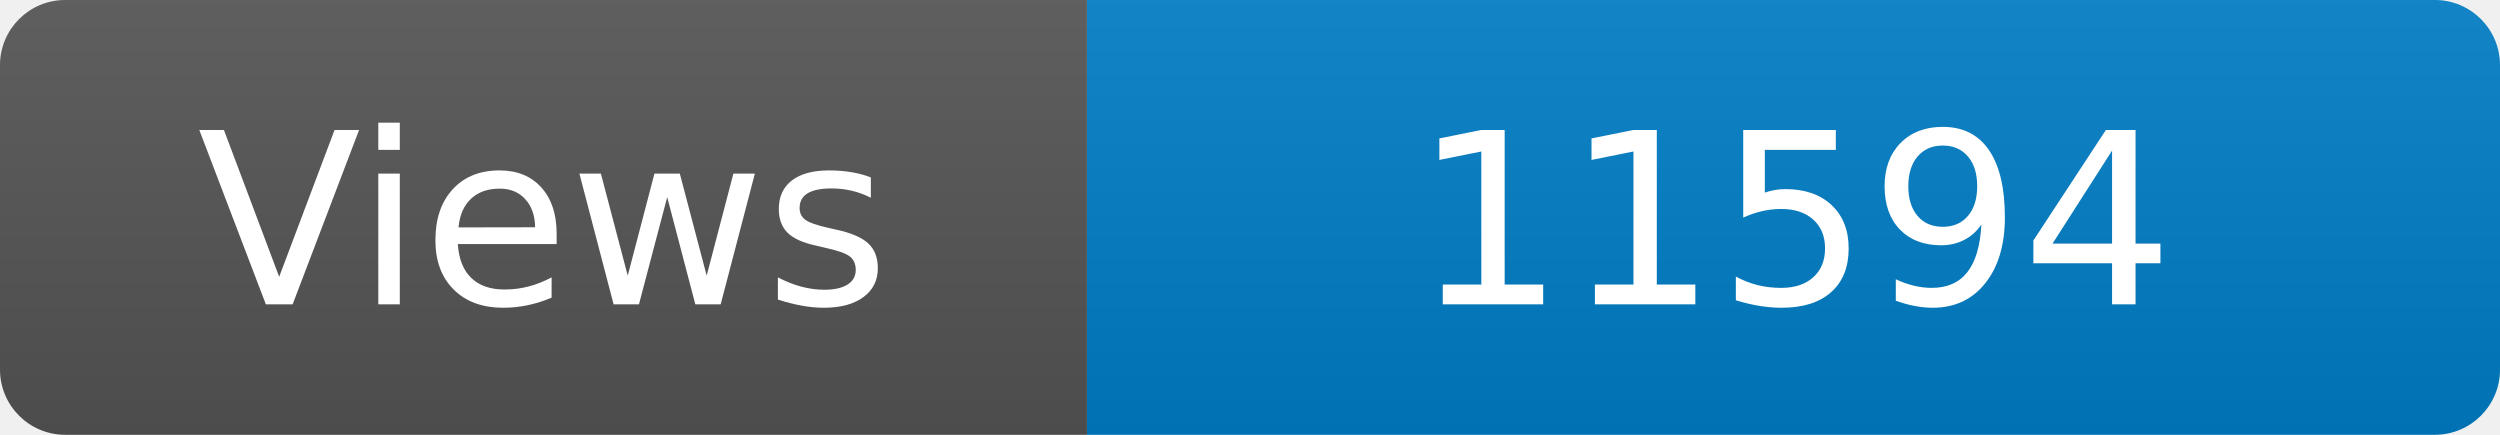
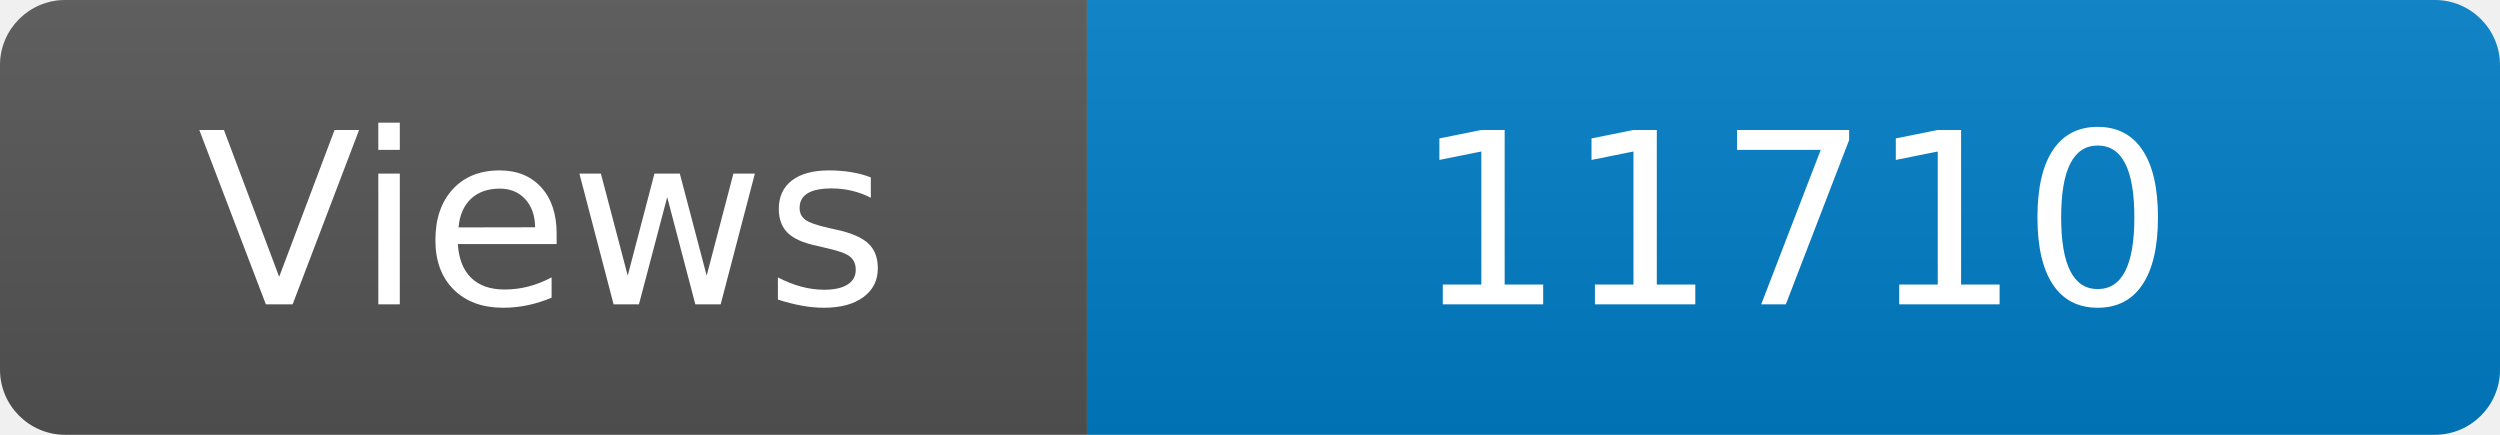
<svg xmlns="http://www.w3.org/2000/svg" width="115" height="20" role="img" aria-label="Maintained?: yes">
  <linearGradient id="s" x2="0" y2="100%">
    <stop offset="0" stop-color="#bbb" stop-opacity=".1" />
    <stop offset="1" stop-opacity=".1" />
  </linearGradient>
  <clipPath id="r">
    <rect width="115" height="20" rx="3" fill="#fff" />
  </clipPath>
  <g clip-path="url(#r)">
    <rect width="50" height="20" fill="#555" />
    <rect x="50" width="160" height="20" fill="#007ec6" />
    <rect width="115" height="20" fill="url(#s)" />
  </g>
  <g fill="#fff" text-anchor="middle" font-family="Verdana,Geneva,DejaVu Sans,sans-serif" font-size="110">
    <text x="250" y="140" transform="scale(.1)" fill="#fff">Views</text>
-     <text x="825" y="140" transform="scale(.1)" fill="#fff">11594</text>
+     <text x="825" y="140" transform="scale(.1)" fill="#fff">11710</text>
  </g>
</svg>
